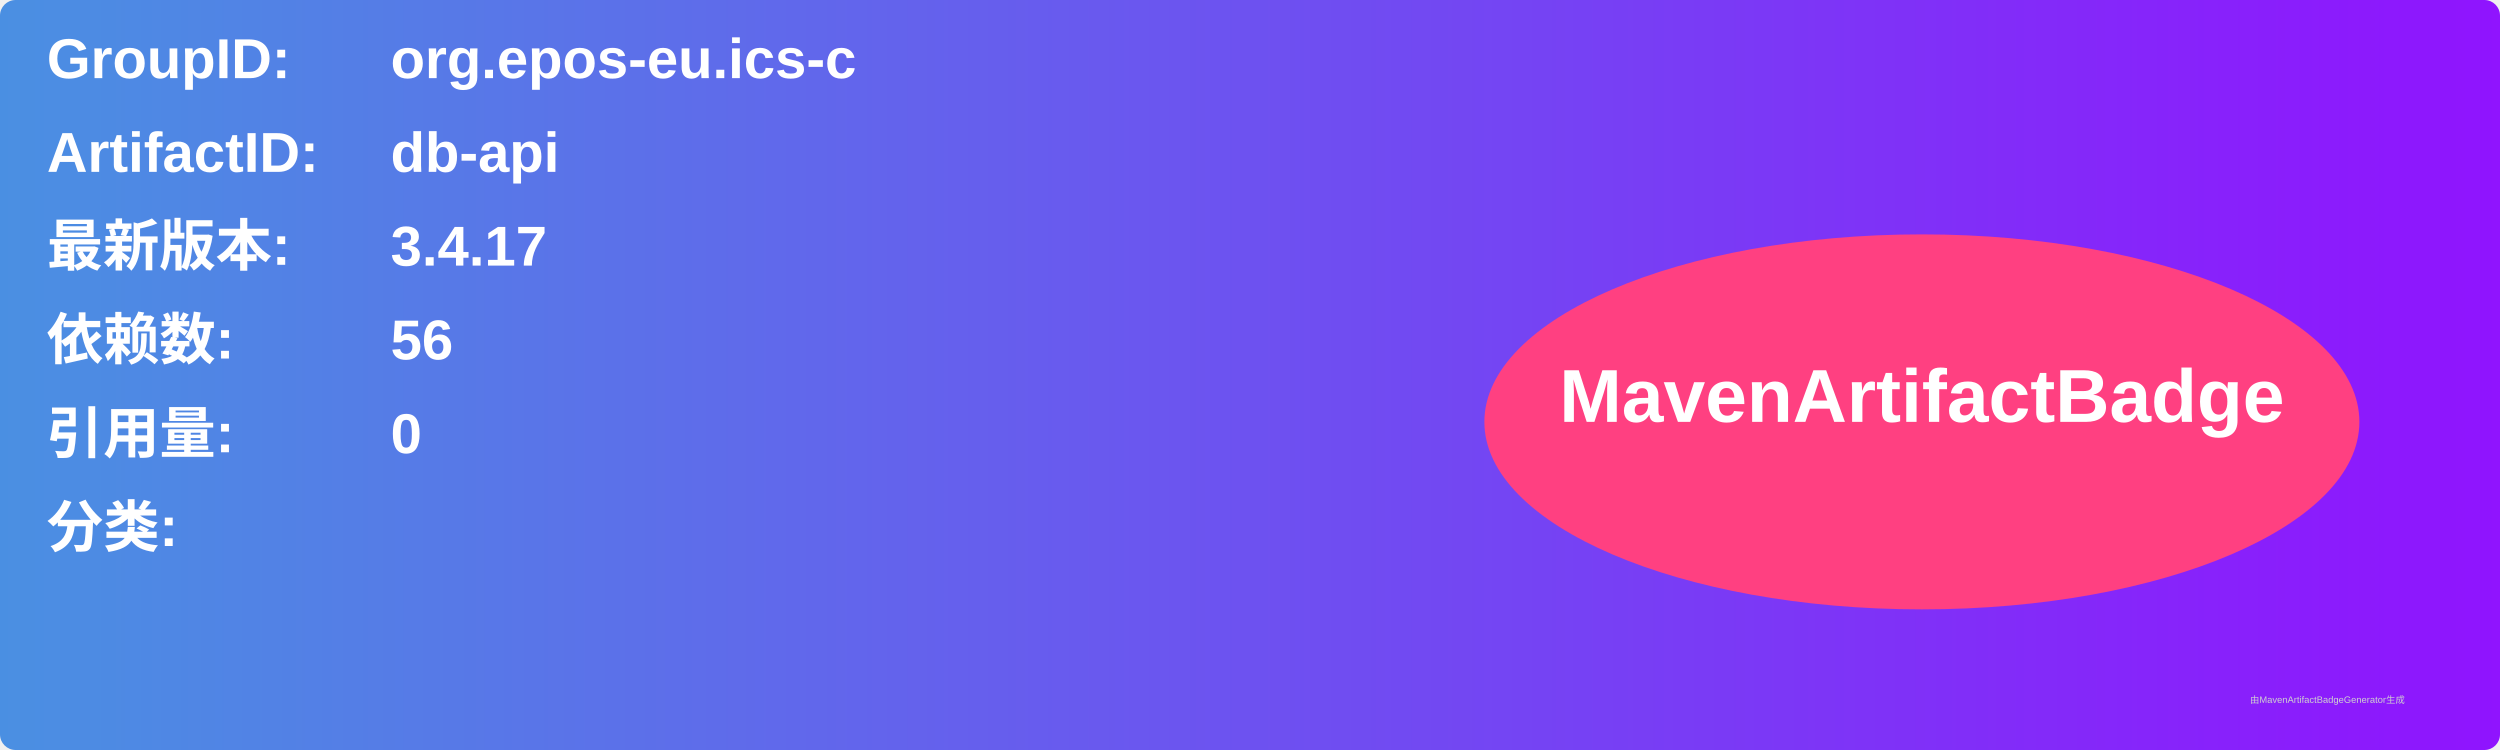
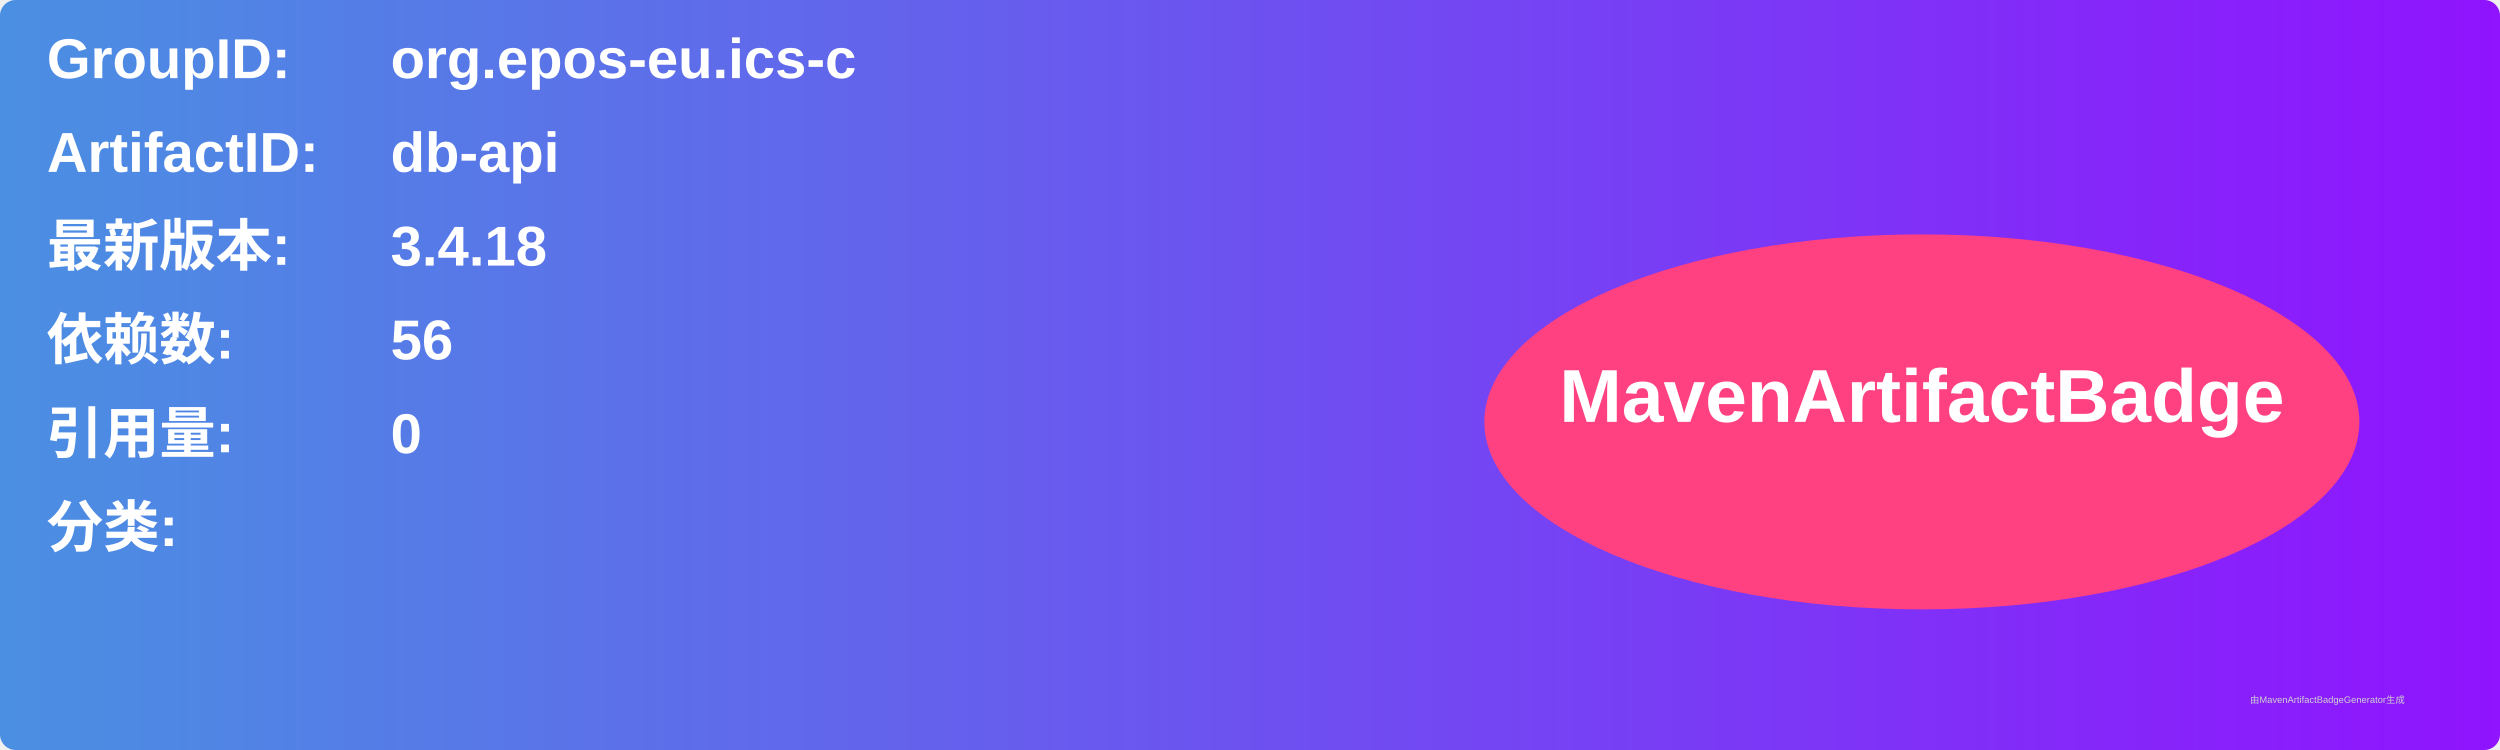
<svg xmlns="http://www.w3.org/2000/svg" width="800" height="240" viewBox="0 0 800 240">
  <linearGradient id="grad" x1="0%" y1="0%" x2="100%" y2="0%">
    <stop offset="0%" stop-color="#4a90e2" />
    <stop offset="100%" stop-color="#9013fe" />
  </linearGradient>
  <rect width="100%" height="100%" rx="5" ry="5" fill="url(#grad)" />
  <g transform="translate(15, 15)">
    <text x="0" y="10" font-family="Arial" font-size="18" fill="white" font-weight="bold" width="260">GroupID:</text>
    <text x="110" y="10" font-family="Arial" font-size="18" fill="white" font-weight="bold" width="460">org.epos-eu.ics-c</text>
    <text x="0" y="40" font-family="Arial" font-size="18" fill="white" font-weight="bold" width="260">ArtifactID:</text>
    <text x="110" y="40" font-family="Arial" font-size="18" fill="white" font-weight="bold" width="460">db-api</text>
    <text x="0" y="70" font-family="Arial" font-size="18" fill="white" font-weight="bold">最新版本:</text>
    <text x="110" y="70" font-family="Arial" font-size="18" fill="white" font-weight="bold">
-       <tspan font-weight="bold">3.4.17</tspan>
+       <tspan font-weight="bold">3.4.18</tspan>
    </text>
    <text x="0" y="100" font-family="Arial" font-size="18" fill="white" font-weight="bold">依赖数: </text>
    <text x="110" y="100" font-family="Arial" font-size="18" fill="white">
      <tspan font-weight="bold">56</tspan>
    </text>
    <text x="0" y="130" font-family="Arial" font-size="18" fill="white" font-weight="bold">引用量: </text>
    <text x="110" y="130" font-family="Arial" font-size="18" fill="white">
      <tspan font-weight="bold">0</tspan>
    </text>
    <text x="0" y="160" font-family="Arial" font-size="18" fill="white" font-weight="bold">分类:</text>
    <text x="10" y="190" font-family="Arial" font-size="10" fill="white">
      <tspan font-weight="bold" />
    </text>
    <ellipse cx="600" cy="120" rx="140" ry="60" fill="#ff4081" />
    <text x="600" y="120" text-anchor="middle" font-family="Arial" font-size="24" fill="white" font-weight="bold">MavenArtifactBadge</text>
  </g>
  <text x="720" y="225" font-family="Arial" font-size="3" fill="#d0d0d0">由MavenArtifactBadgeGenerator生成</text>
</svg>
